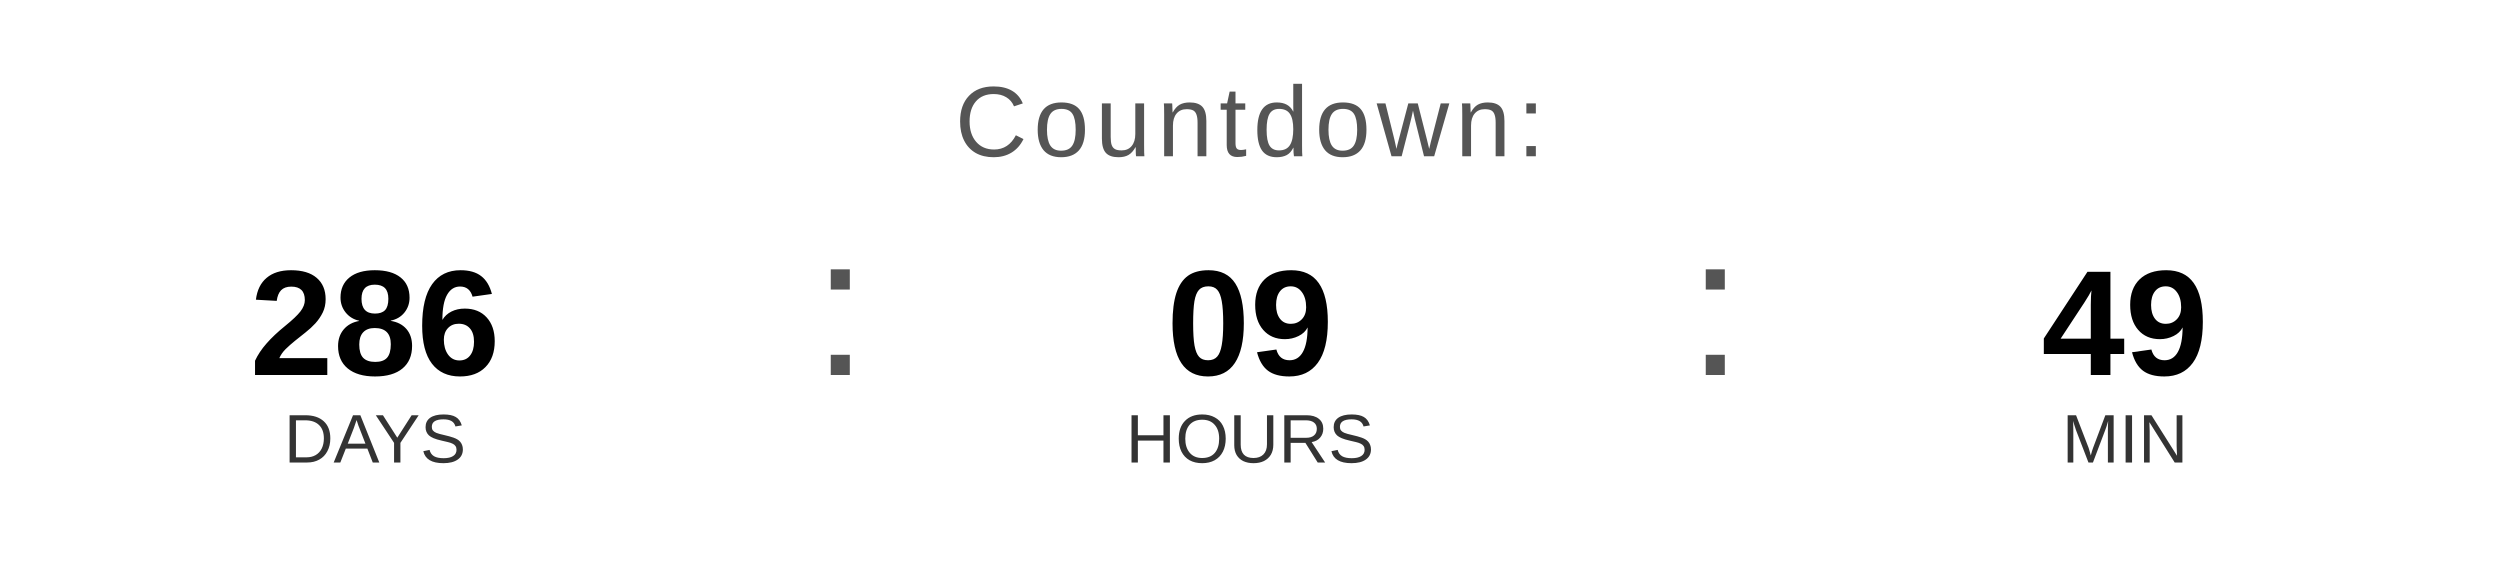
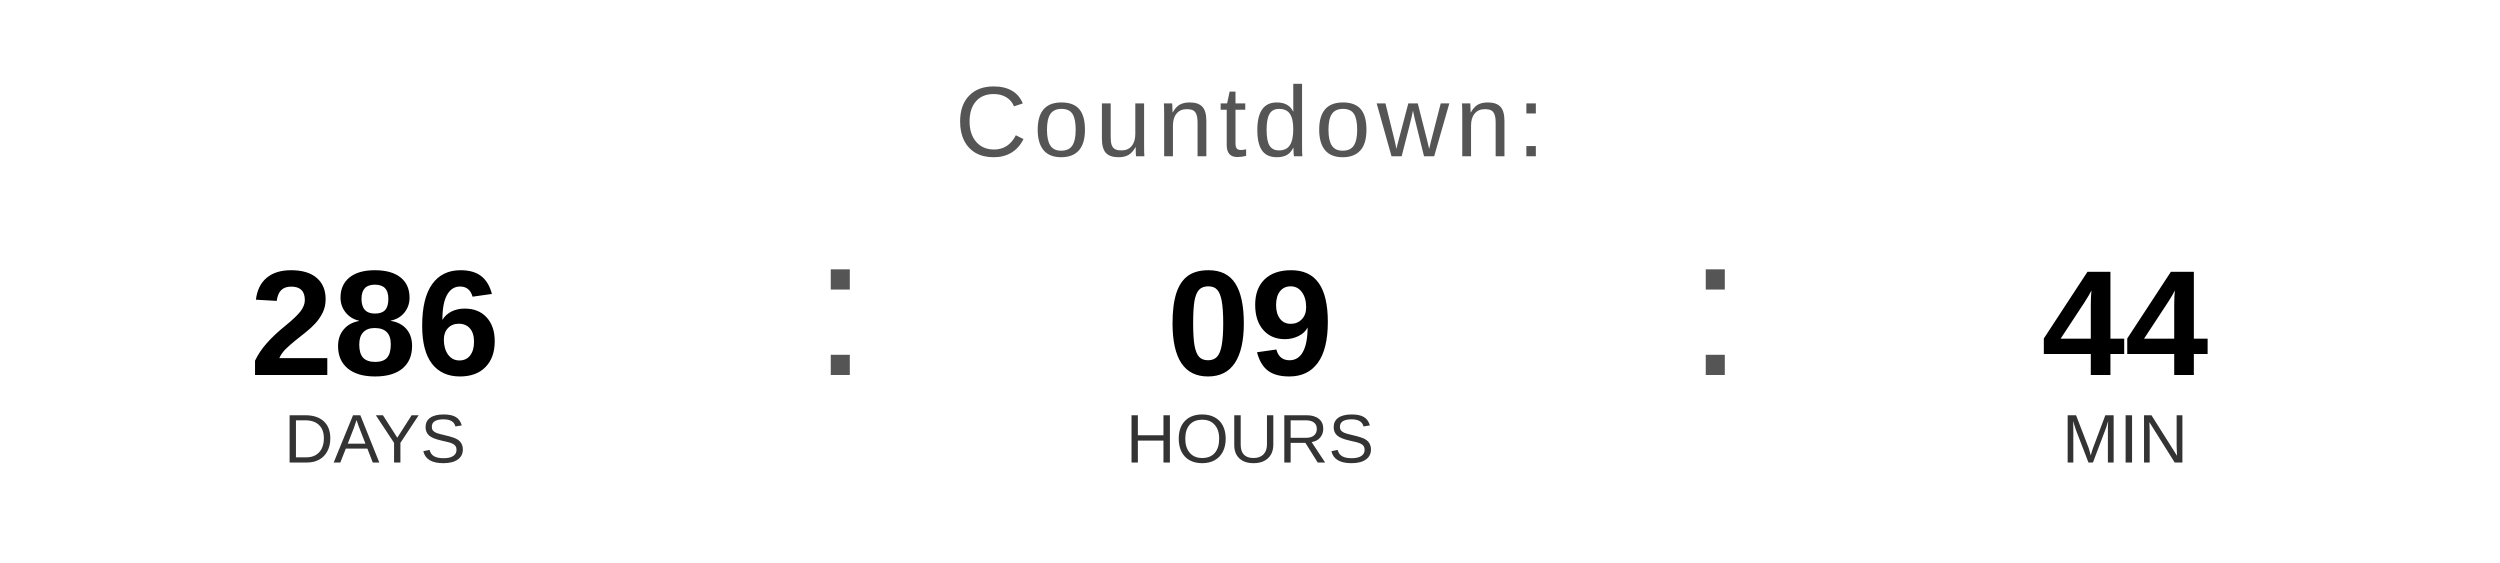
<svg xmlns="http://www.w3.org/2000/svg" width="400" height="90" viewBox="0 0 400 90">
  <text x="200" y="25" font-family="Arial, Helvetica, sans-serif" font-size="16" fill="#555555" text-anchor="middle" letter-spacing="1">
    Countdown:
  </text>
  <text x="60" y="60" font-family="Arial, Helvetica, sans-serif" font-size="24" font-weight="bold" fill="#000000" text-anchor="middle">286</text>
  <text x="60" y="74" font-family="Arial, Helvetica, sans-serif" font-size="11" fill="#333333" text-anchor="middle">DAYS</text>
  <text x="130" y="60" font-family="Arial, sans-serif" font-size="32" fill="#555555">:</text>
  <text x="200" y="60" font-family="Arial, Helvetica, sans-serif" font-size="24" font-weight="bold" fill="#000000" text-anchor="middle">09</text>
  <text x="200" y="74" font-family="Arial, Helvetica, sans-serif" font-size="11" fill="#333333" text-anchor="middle">HOURS</text>
  <text x="270" y="60" font-family="Arial, sans-serif" font-size="32" fill="#555555">:</text>
-   <text x="340" y="60" font-family="Arial, Helvetica, sans-serif" font-size="24" font-weight="bold" fill="#000000" text-anchor="middle">49</text>
+   <text x="340" y="60" font-family="Arial, Helvetica, sans-serif" font-size="24" font-weight="bold" fill="#000000" text-anchor="middle">44</text>
  <text x="340" y="74" font-family="Arial, Helvetica, sans-serif" font-size="11" fill="#333333" text-anchor="middle">MIN</text>
</svg>
